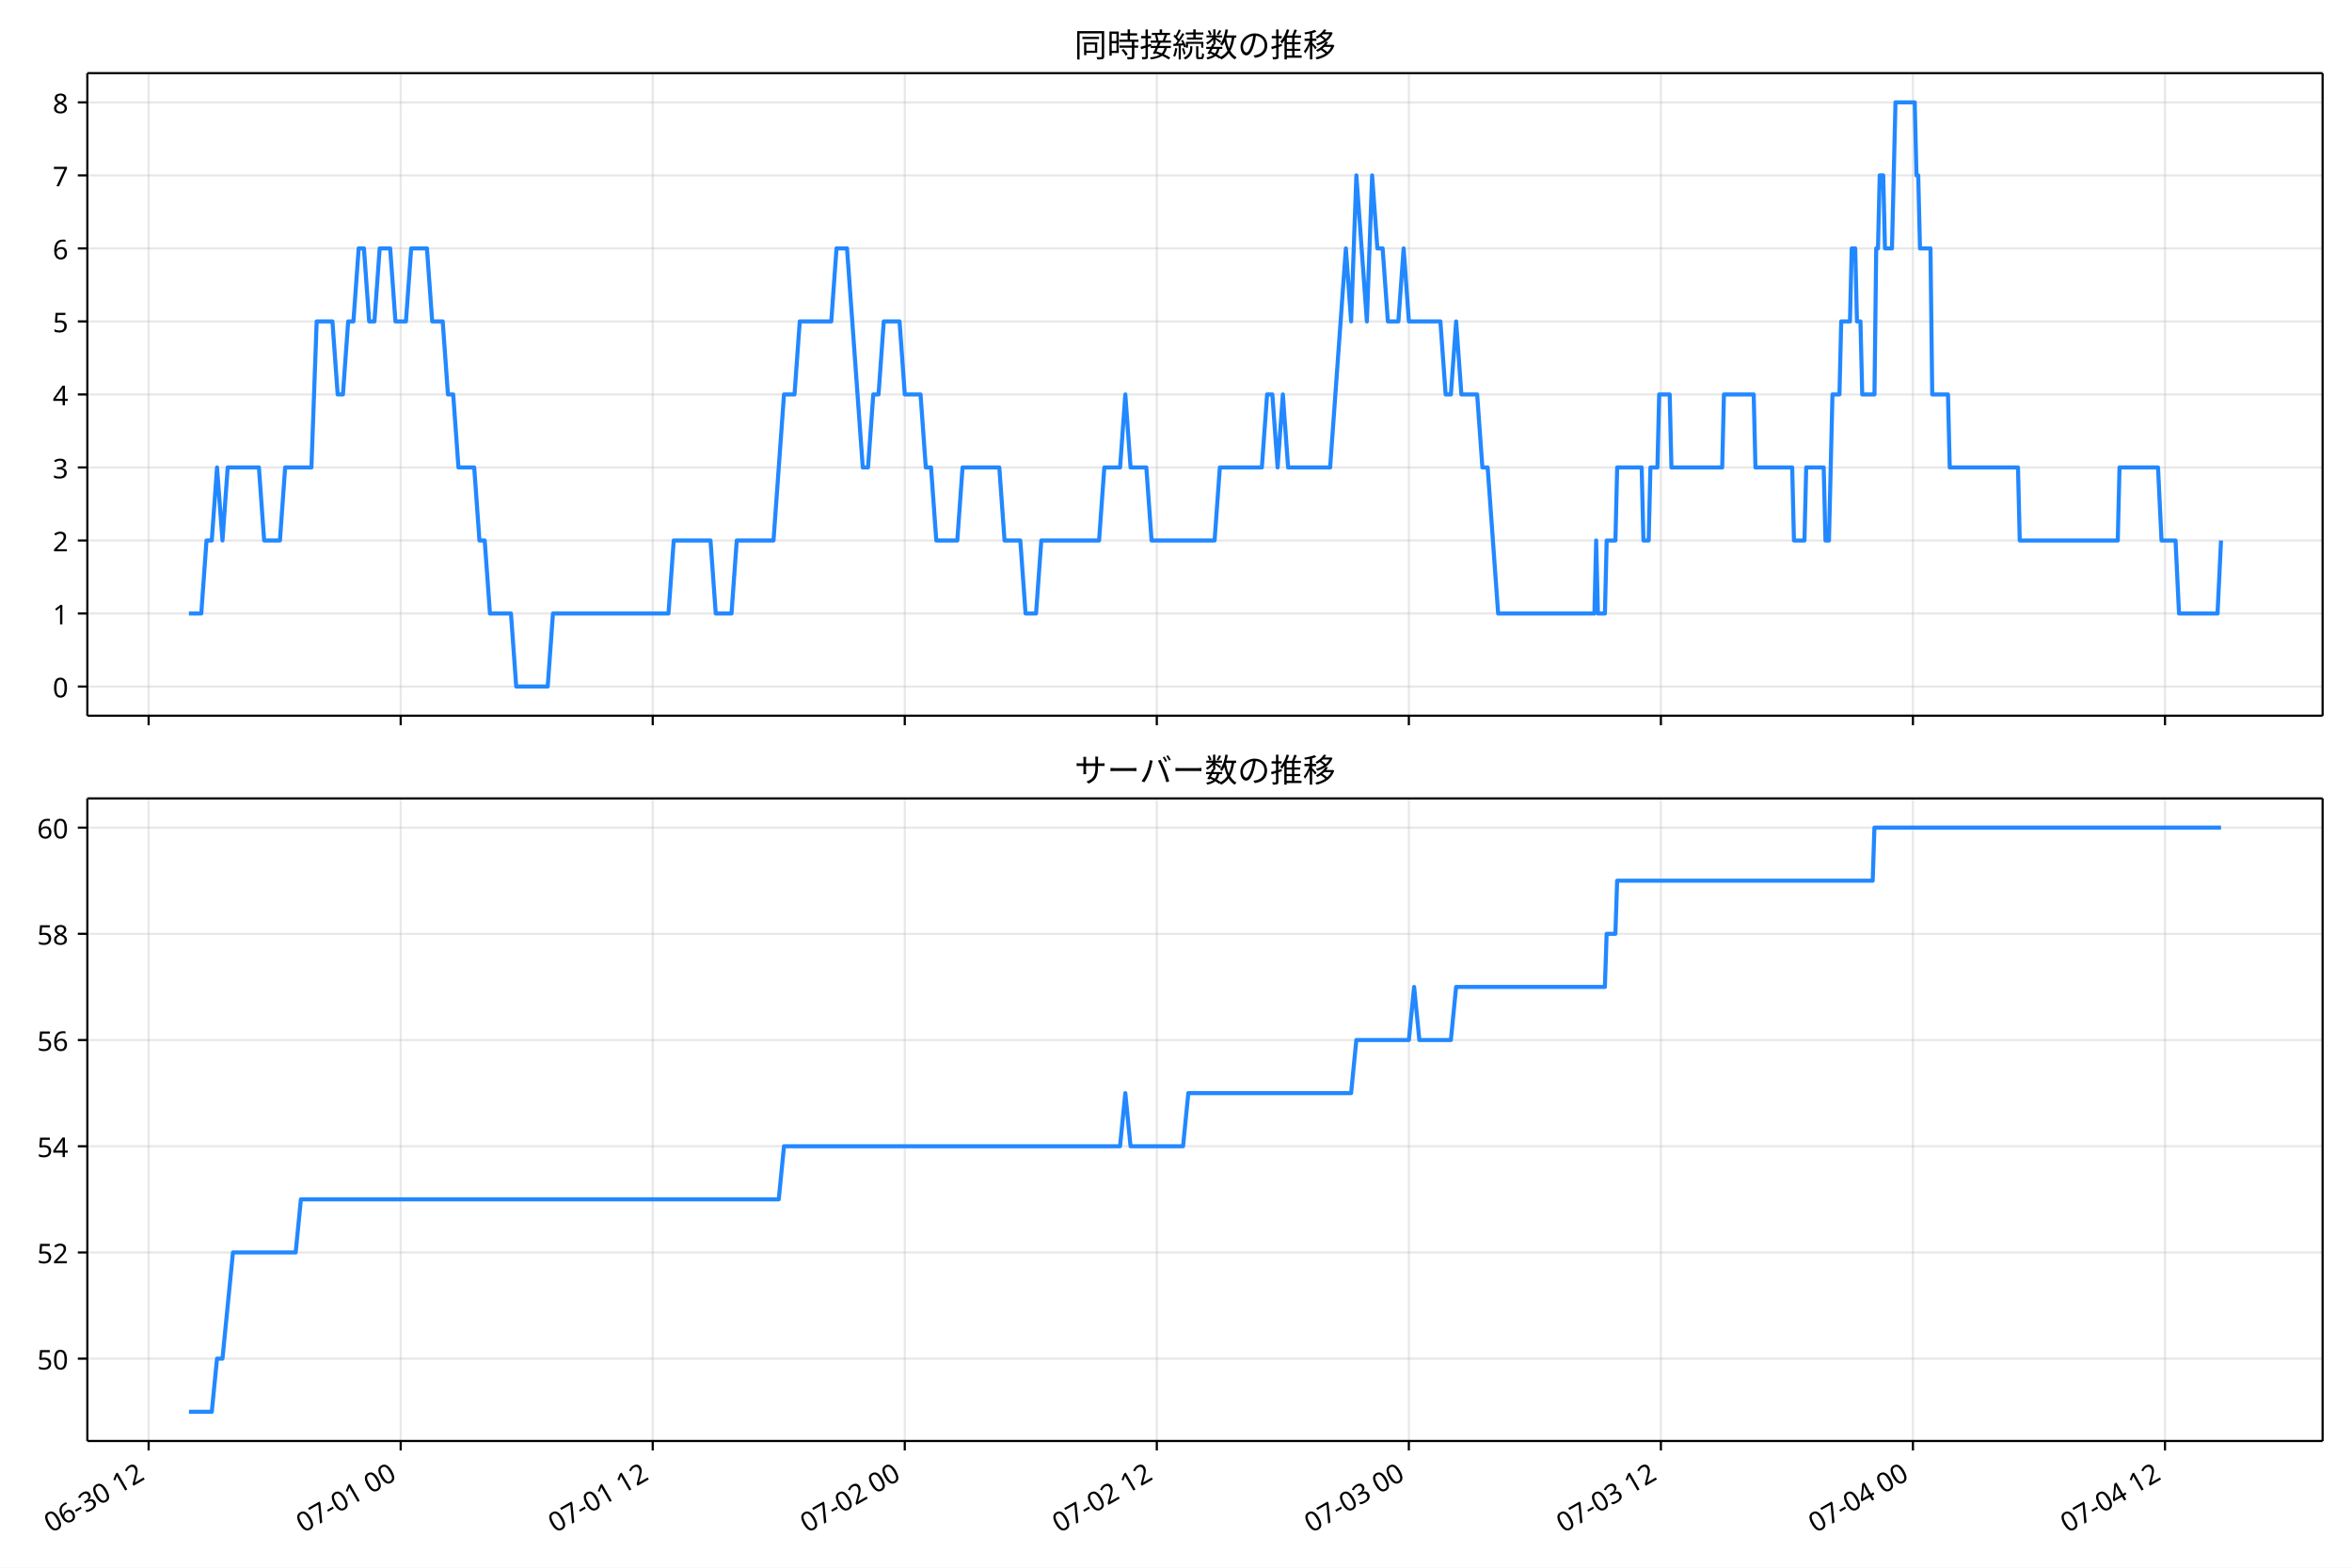
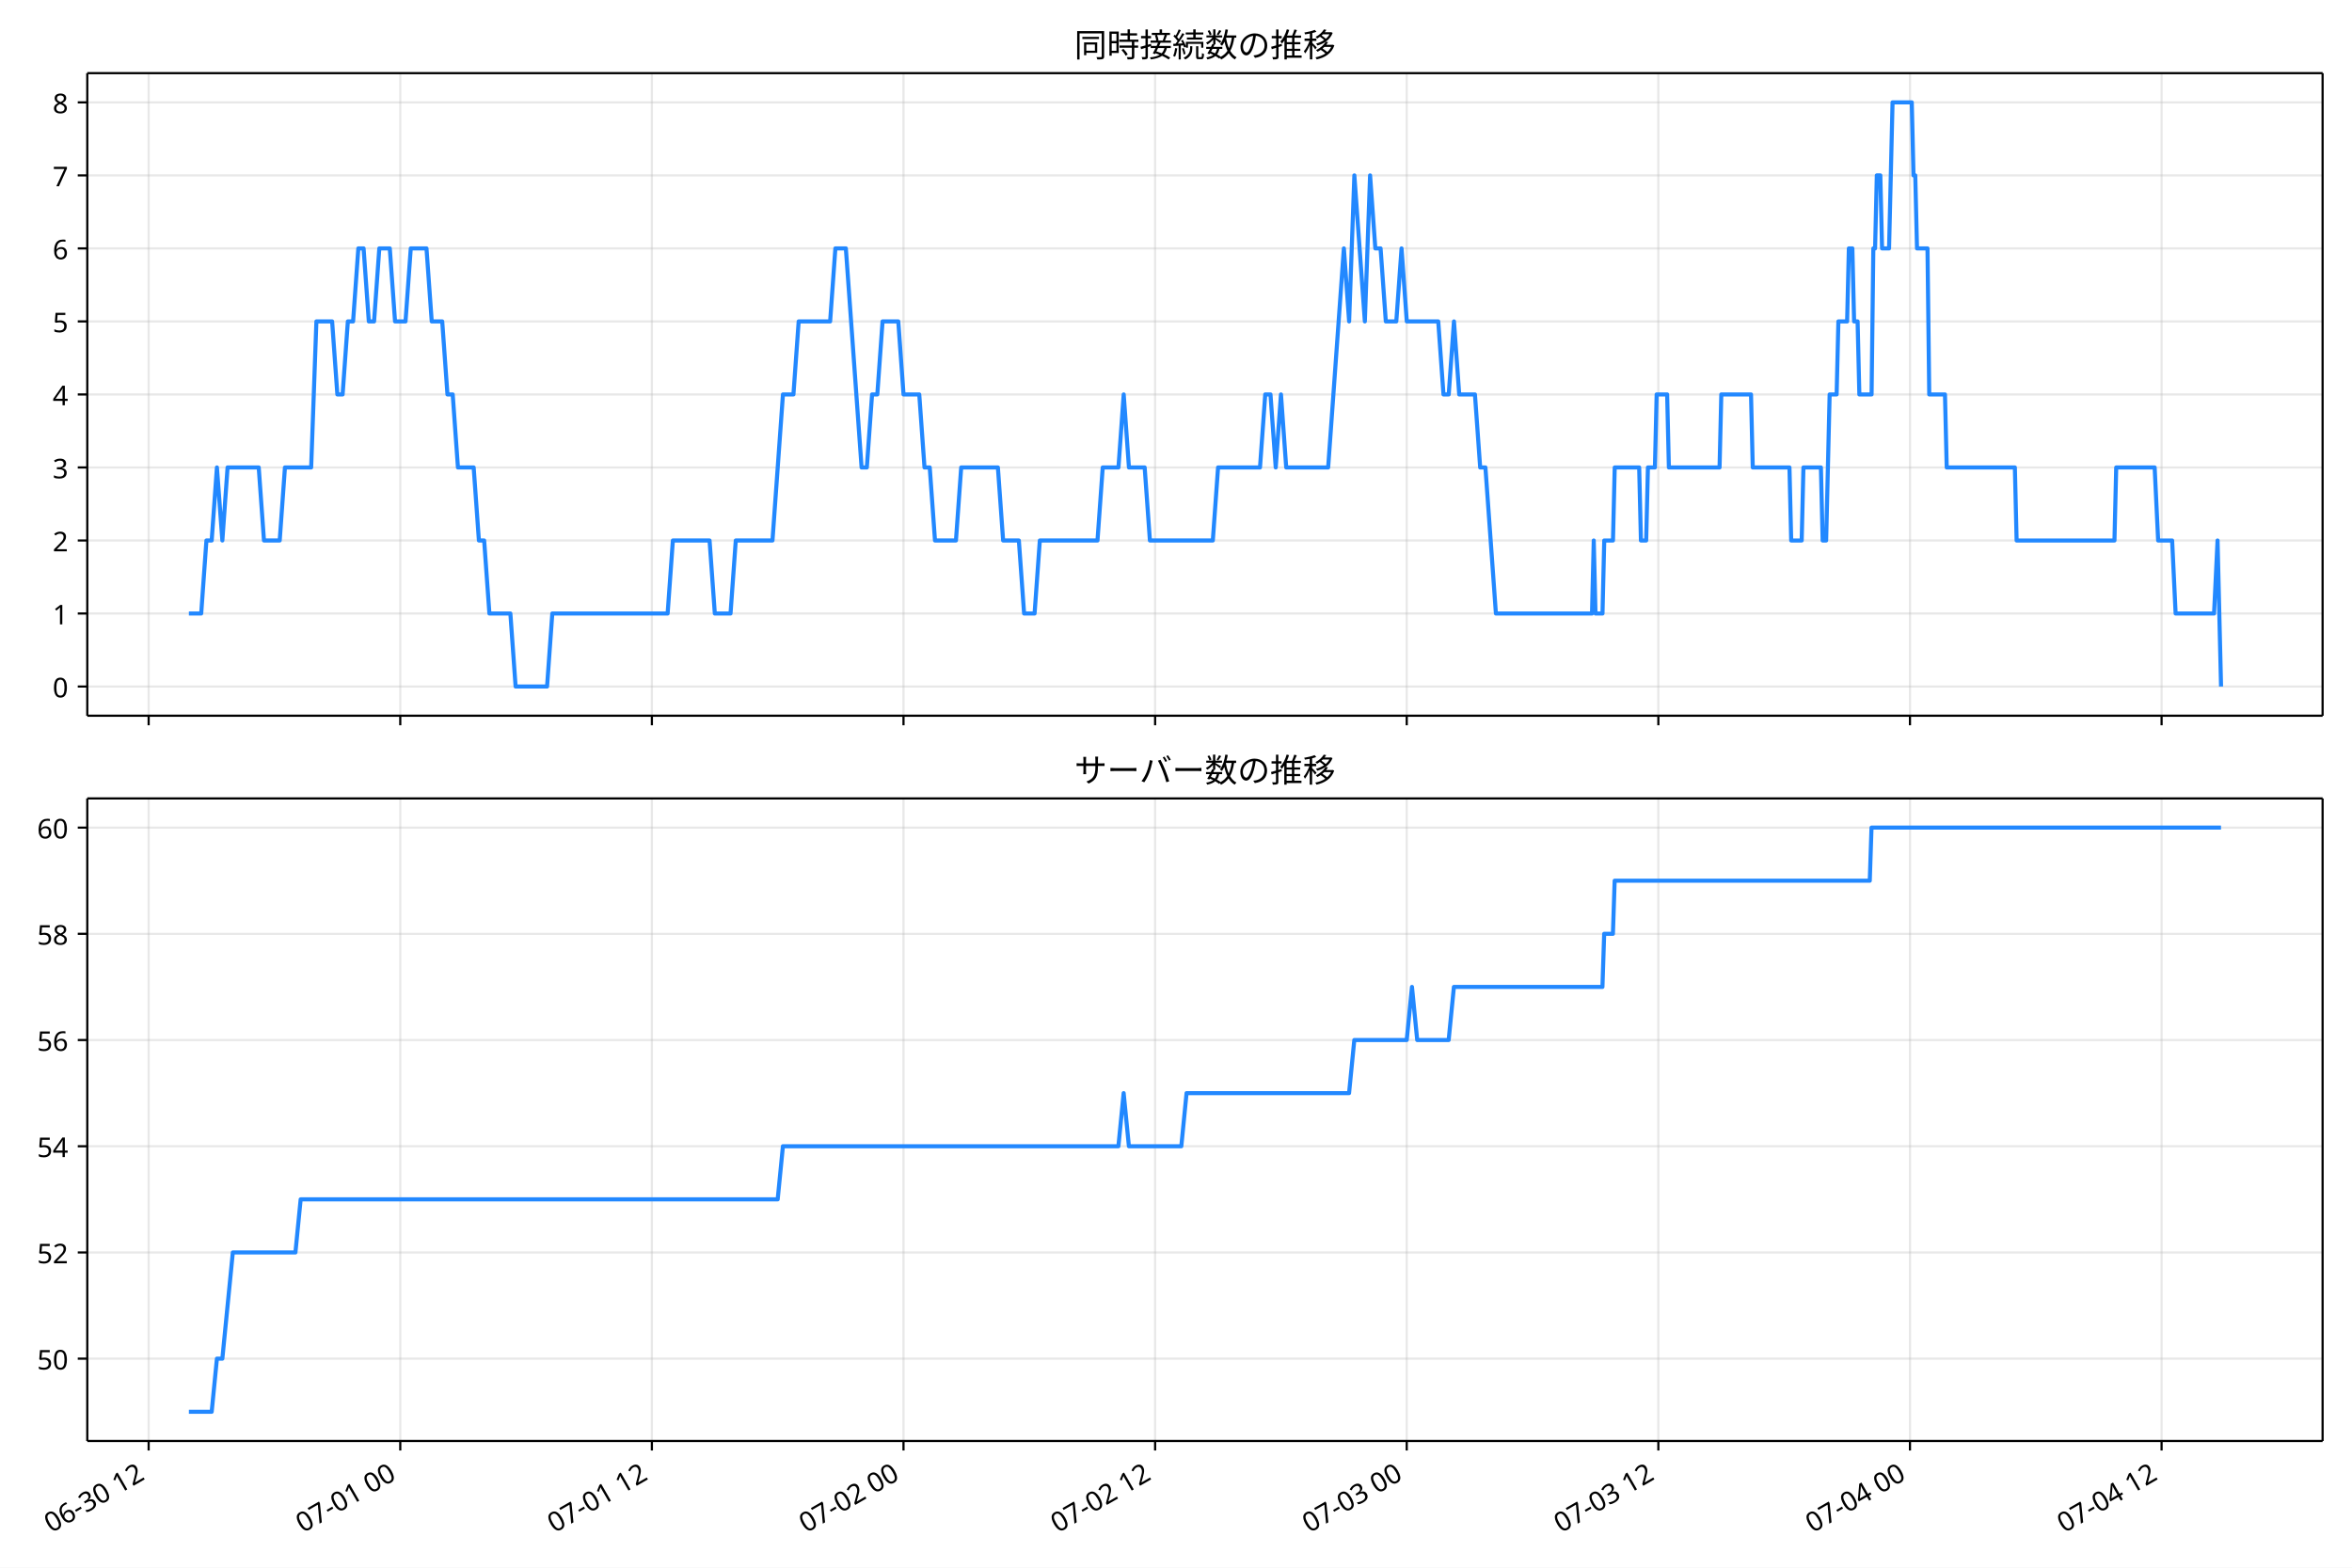
<svg xmlns="http://www.w3.org/2000/svg" xmlns:xlink="http://www.w3.org/1999/xlink" version="1.1" viewBox="0 0 864 576">
  <defs>
    <style type="text/css">*{stroke-linejoin: round; stroke-linecap: butt}</style>
  </defs>
  <g id="e">
    <g id="f">
      <path d="m0 576h864v-576h-864z" fill="#fff" />
    </g>
    <g id="g">
      <g id="h">
-         <path d="m32.085 262.97h821.11v-236.09h-821.11z" fill="#fff" />
+         <path d="m32.064 262.97h821.14v-236.09h-821.14z" fill="#fff" />
      </g>
      <g id="i">
        <g id="j">
          <g id="k">
-             <path d="m54.601 262.97v-236.09" clip-path="url(#a)" fill="none" stroke="#b0b0b0" stroke-linecap="square" stroke-opacity=".3" stroke-width=".8" />
+             <path d="m54.606 262.97v-236.09" clip-path="url(#a)" fill="none" stroke="#b0b0b0" stroke-linecap="square" stroke-opacity=".3" stroke-width=".8" />
          </g>
          <g id="l">
            <defs>
              <path id="b" d="m0 0v3.5" stroke="#000" stroke-width=".8" />
            </defs>
-             <use x="54.601" y="262.973" stroke="#000000" stroke-width=".8" xlink:href="#b" />
+             <use x="54.606" y="262.973" stroke="#000000" stroke-width=".8" xlink:href="#b" />
          </g>
        </g>
        <g id="m">
          <g id="n">
-             <path d="m147.19 262.97v-236.09" clip-path="url(#a)" fill="none" stroke="#b0b0b0" stroke-linecap="square" stroke-opacity=".3" stroke-width=".8" />
+             <path d="m147.04 262.97v-236.09" clip-path="url(#a)" fill="none" stroke="#b0b0b0" stroke-linecap="square" stroke-opacity=".3" stroke-width=".8" />
          </g>
          <g id="o">
-             <use x="147.189" y="262.973" stroke="#000000" stroke-width=".8" xlink:href="#b" />
+             <use x="147.037" y="262.973" stroke="#000000" stroke-width=".8" xlink:href="#b" />
          </g>
        </g>
        <g id="p">
          <g id="q">
-             <path d="m239.78 262.97v-236.09" clip-path="url(#a)" fill="none" stroke="#b0b0b0" stroke-linecap="square" stroke-opacity=".3" stroke-width=".8" />
+             <path d="m239.47 262.97v-236.09" clip-path="url(#a)" fill="none" stroke="#b0b0b0" stroke-linecap="square" stroke-opacity=".3" stroke-width=".8" />
          </g>
          <g id="r">
-             <use x="239.776" y="262.973" stroke="#000000" stroke-width=".8" xlink:href="#b" />
+             <use x="239.468" y="262.973" stroke="#000000" stroke-width=".8" xlink:href="#b" />
          </g>
        </g>
        <g id="s">
          <g id="t">
-             <path d="m332.36 262.97v-236.09" clip-path="url(#a)" fill="none" stroke="#b0b0b0" stroke-linecap="square" stroke-opacity=".3" stroke-width=".8" />
+             <path d="m331.9 262.97v-236.09" clip-path="url(#a)" fill="none" stroke="#b0b0b0" stroke-linecap="square" stroke-opacity=".3" stroke-width=".8" />
          </g>
          <g id="u">
-             <use x="332.364" y="262.973" stroke="#000000" stroke-width=".8" xlink:href="#b" />
+             <use x="331.898" y="262.973" stroke="#000000" stroke-width=".8" xlink:href="#b" />
          </g>
        </g>
        <g id="v">
          <g id="w">
-             <path d="m424.95 262.97v-236.09" clip-path="url(#a)" fill="none" stroke="#b0b0b0" stroke-linecap="square" stroke-opacity=".3" stroke-width=".8" />
+             <path d="m424.33 262.97v-236.09" clip-path="url(#a)" fill="none" stroke="#b0b0b0" stroke-linecap="square" stroke-opacity=".3" stroke-width=".8" />
          </g>
          <g id="x">
-             <use x="424.951" y="262.973" stroke="#000000" stroke-width=".8" xlink:href="#b" />
+             <use x="424.329" y="262.973" stroke="#000000" stroke-width=".8" xlink:href="#b" />
          </g>
        </g>
        <g id="y">
          <g id="z">
-             <path d="m517.54 262.97v-236.09" clip-path="url(#a)" fill="none" stroke="#b0b0b0" stroke-linecap="square" stroke-opacity=".3" stroke-width=".8" />
+             <path d="m516.76 262.97v-236.09" clip-path="url(#a)" fill="none" stroke="#b0b0b0" stroke-linecap="square" stroke-opacity=".3" stroke-width=".8" />
          </g>
          <g id="aa">
-             <use x="517.539" y="262.973" stroke="#000000" stroke-width=".8" xlink:href="#b" />
+             <use x="516.76" y="262.973" stroke="#000000" stroke-width=".8" xlink:href="#b" />
          </g>
        </g>
        <g id="ab">
          <g id="ac">
-             <path d="m610.13 262.97v-236.09" clip-path="url(#a)" fill="none" stroke="#b0b0b0" stroke-linecap="square" stroke-opacity=".3" stroke-width=".8" />
+             <path d="m609.19 262.97v-236.09" clip-path="url(#a)" fill="none" stroke="#b0b0b0" stroke-linecap="square" stroke-opacity=".3" stroke-width=".8" />
          </g>
          <g id="ad">
-             <use x="610.126" y="262.973" stroke="#000000" stroke-width=".8" xlink:href="#b" />
+             <use x="609.19" y="262.973" stroke="#000000" stroke-width=".8" xlink:href="#b" />
          </g>
        </g>
        <g id="ae">
          <g id="af">
-             <path d="m702.71 262.97v-236.09" clip-path="url(#a)" fill="none" stroke="#b0b0b0" stroke-linecap="square" stroke-opacity=".3" stroke-width=".8" />
+             <path d="m701.62 262.97v-236.09" clip-path="url(#a)" fill="none" stroke="#b0b0b0" stroke-linecap="square" stroke-opacity=".3" stroke-width=".8" />
          </g>
          <g id="ag">
-             <use x="702.714" y="262.973" stroke="#000000" stroke-width=".8" xlink:href="#b" />
+             <use x="701.621" y="262.973" stroke="#000000" stroke-width=".8" xlink:href="#b" />
          </g>
        </g>
        <g id="ah">
          <g id="ai">
-             <path d="m795.3 262.97v-236.09" clip-path="url(#a)" fill="none" stroke="#b0b0b0" stroke-linecap="square" stroke-opacity=".3" stroke-width=".8" />
+             <path d="m794.05 262.97v-236.09" clip-path="url(#a)" fill="none" stroke="#b0b0b0" stroke-linecap="square" stroke-opacity=".3" stroke-width=".8" />
          </g>
          <g id="aj">
-             <use x="795.302" y="262.973" stroke="#000000" stroke-width=".8" xlink:href="#b" />
+             <use x="794.052" y="262.973" stroke="#000000" stroke-width=".8" xlink:href="#b" />
          </g>
        </g>
      </g>
      <g id="ak">
        <g id="al">
          <g id="am">
-             <path d="m32.085 252.24h821.11" clip-path="url(#a)" fill="none" stroke="#b0b0b0" stroke-linecap="square" stroke-opacity=".3" stroke-width=".8" />
+             <path d="m32.064 252.24h821.14" clip-path="url(#a)" fill="none" stroke="#b0b0b0" stroke-linecap="square" stroke-opacity=".3" stroke-width=".8" />
          </g>
          <g id="an">
            <defs>
              <path id="d" d="m0 0h-3.5" stroke="#000" stroke-width=".8" />
            </defs>
-             <use x="32.085" y="252.241" stroke="#000000" stroke-width=".8" xlink:href="#d" />
+             <use x="32.064" y="252.241" stroke="#000000" stroke-width=".8" xlink:href="#d" />
          </g>
          <g id="ao">
-             <text transform="rotate(-0 25.085 256.23)" x="25.085" y="256.226" font-family="'Noto Sans JP'" font-size="10px" text-anchor="end">0</text>
+             <text transform="rotate(-0 25.064 256.23)" x="25.064" y="256.226" font-family="'Noto Sans JP'" font-size="10px" text-anchor="end">0</text>
          </g>
        </g>
        <g id="ap">
          <g id="aq">
-             <path d="m32.085 225.41h821.11" clip-path="url(#a)" fill="none" stroke="#b0b0b0" stroke-linecap="square" stroke-opacity=".3" stroke-width=".8" />
+             <path d="m32.064 225.41h821.14" clip-path="url(#a)" fill="none" stroke="#b0b0b0" stroke-linecap="square" stroke-opacity=".3" stroke-width=".8" />
          </g>
          <g id="ar">
-             <use x="32.085" y="225.413" stroke="#000000" stroke-width=".8" xlink:href="#d" />
+             <use x="32.064" y="225.413" stroke="#000000" stroke-width=".8" xlink:href="#d" />
          </g>
          <g id="as">
-             <text transform="rotate(-0 25.085 229.4)" x="25.085" y="229.398" font-family="'Noto Sans JP'" font-size="10px" text-anchor="end">1</text>
+             <text transform="rotate(-0 25.064 229.4)" x="25.064" y="229.398" font-family="'Noto Sans JP'" font-size="10px" text-anchor="end">1</text>
          </g>
        </g>
        <g id="at">
          <g id="au">
-             <path d="m32.085 198.58h821.11" clip-path="url(#a)" fill="none" stroke="#b0b0b0" stroke-linecap="square" stroke-opacity=".3" stroke-width=".8" />
+             <path d="m32.064 198.58h821.14" clip-path="url(#a)" fill="none" stroke="#b0b0b0" stroke-linecap="square" stroke-opacity=".3" stroke-width=".8" />
          </g>
          <g id="av">
-             <use x="32.085" y="198.584" stroke="#000000" stroke-width=".8" xlink:href="#d" />
+             <use x="32.064" y="198.584" stroke="#000000" stroke-width=".8" xlink:href="#d" />
          </g>
          <g id="aw">
-             <text transform="rotate(-0 25.085 202.57)" x="25.085" y="202.569" font-family="'Noto Sans JP'" font-size="10px" text-anchor="end">2</text>
+             <text transform="rotate(-0 25.064 202.57)" x="25.064" y="202.569" font-family="'Noto Sans JP'" font-size="10px" text-anchor="end">2</text>
          </g>
        </g>
        <g id="ax">
          <g id="ay">
-             <path d="m32.085 171.76h821.11" clip-path="url(#a)" fill="none" stroke="#b0b0b0" stroke-linecap="square" stroke-opacity=".3" stroke-width=".8" />
+             <path d="m32.064 171.76h821.14" clip-path="url(#a)" fill="none" stroke="#b0b0b0" stroke-linecap="square" stroke-opacity=".3" stroke-width=".8" />
          </g>
          <g id="az">
-             <use x="32.085" y="171.755" stroke="#000000" stroke-width=".8" xlink:href="#d" />
+             <use x="32.064" y="171.755" stroke="#000000" stroke-width=".8" xlink:href="#d" />
          </g>
          <g id="ba">
-             <text transform="rotate(-0 25.085 175.74)" x="25.085" y="175.74" font-family="'Noto Sans JP'" font-size="10px" text-anchor="end">3</text>
+             <text transform="rotate(-0 25.064 175.74)" x="25.064" y="175.74" font-family="'Noto Sans JP'" font-size="10px" text-anchor="end">3</text>
          </g>
        </g>
        <g id="bb">
          <g id="bc">
-             <path d="m32.085 144.93h821.11" clip-path="url(#a)" fill="none" stroke="#b0b0b0" stroke-linecap="square" stroke-opacity=".3" stroke-width=".8" />
+             <path d="m32.064 144.93h821.14" clip-path="url(#a)" fill="none" stroke="#b0b0b0" stroke-linecap="square" stroke-opacity=".3" stroke-width=".8" />
          </g>
          <g id="bd">
-             <use x="32.085" y="144.926" stroke="#000000" stroke-width=".8" xlink:href="#d" />
+             <use x="32.064" y="144.926" stroke="#000000" stroke-width=".8" xlink:href="#d" />
          </g>
          <g id="be">
-             <text transform="rotate(-0 25.085 148.91)" x="25.085" y="148.912" font-family="'Noto Sans JP'" font-size="10px" text-anchor="end">4</text>
+             <text transform="rotate(-0 25.064 148.91)" x="25.064" y="148.912" font-family="'Noto Sans JP'" font-size="10px" text-anchor="end">4</text>
          </g>
        </g>
        <g id="bf">
          <g id="bg">
-             <path d="m32.085 118.1h821.11" clip-path="url(#a)" fill="none" stroke="#b0b0b0" stroke-linecap="square" stroke-opacity=".3" stroke-width=".8" />
+             <path d="m32.064 118.1h821.14" clip-path="url(#a)" fill="none" stroke="#b0b0b0" stroke-linecap="square" stroke-opacity=".3" stroke-width=".8" />
          </g>
          <g id="bh">
-             <use x="32.085" y="118.098" stroke="#000000" stroke-width=".8" xlink:href="#d" />
+             <use x="32.064" y="118.098" stroke="#000000" stroke-width=".8" xlink:href="#d" />
          </g>
          <g id="bi">
-             <text transform="rotate(-0 25.085 122.08)" x="25.085" y="122.083" font-family="'Noto Sans JP'" font-size="10px" text-anchor="end">5</text>
+             <text transform="rotate(-0 25.064 122.08)" x="25.064" y="122.083" font-family="'Noto Sans JP'" font-size="10px" text-anchor="end">5</text>
          </g>
        </g>
        <g id="bj">
          <g id="bk">
-             <path d="m32.085 91.269h821.11" clip-path="url(#a)" fill="none" stroke="#b0b0b0" stroke-linecap="square" stroke-opacity=".3" stroke-width=".8" />
+             <path d="m32.064 91.269h821.14" clip-path="url(#a)" fill="none" stroke="#b0b0b0" stroke-linecap="square" stroke-opacity=".3" stroke-width=".8" />
          </g>
          <g id="bl">
-             <use x="32.085" y="91.269" stroke="#000000" stroke-width=".8" xlink:href="#d" />
+             <use x="32.064" y="91.269" stroke="#000000" stroke-width=".8" xlink:href="#d" />
          </g>
          <g id="bm">
-             <text transform="rotate(-0 25.085 95.254)" x="25.085" y="95.254" font-family="'Noto Sans JP'" font-size="10px" text-anchor="end">6</text>
+             <text transform="rotate(-0 25.064 95.254)" x="25.064" y="95.254" font-family="'Noto Sans JP'" font-size="10px" text-anchor="end">6</text>
          </g>
        </g>
        <g id="bn">
          <g id="bo">
-             <path d="m32.085 64.44h821.11" clip-path="url(#a)" fill="none" stroke="#b0b0b0" stroke-linecap="square" stroke-opacity=".3" stroke-width=".8" />
+             <path d="m32.064 64.44h821.14" clip-path="url(#a)" fill="none" stroke="#b0b0b0" stroke-linecap="square" stroke-opacity=".3" stroke-width=".8" />
          </g>
          <g id="bp">
-             <use x="32.085" y="64.44" stroke="#000000" stroke-width=".8" xlink:href="#d" />
+             <use x="32.064" y="64.44" stroke="#000000" stroke-width=".8" xlink:href="#d" />
          </g>
          <g id="bq">
-             <text transform="rotate(-0 25.085 68.425)" x="25.085" y="68.425" font-family="'Noto Sans JP'" font-size="10px" text-anchor="end">7</text>
+             <text transform="rotate(-0 25.064 68.425)" x="25.064" y="68.425" font-family="'Noto Sans JP'" font-size="10px" text-anchor="end">7</text>
          </g>
        </g>
        <g id="br">
          <g id="bs">
-             <path d="m32.085 37.611h821.11" clip-path="url(#a)" fill="none" stroke="#b0b0b0" stroke-linecap="square" stroke-opacity=".3" stroke-width=".8" />
+             <path d="m32.064 37.611h821.14" clip-path="url(#a)" fill="none" stroke="#b0b0b0" stroke-linecap="square" stroke-opacity=".3" stroke-width=".8" />
          </g>
          <g id="bt">
-             <use x="32.085" y="37.611" stroke="#000000" stroke-width=".8" xlink:href="#d" />
+             <use x="32.064" y="37.611" stroke="#000000" stroke-width=".8" xlink:href="#d" />
          </g>
          <g id="bu">
-             <text transform="rotate(-0 25.085 41.597)" x="25.085" y="41.597" font-family="'Noto Sans JP'" font-size="10px" text-anchor="end">8</text>
+             <text transform="rotate(-0 25.064 41.597)" x="25.064" y="41.597" font-family="'Noto Sans JP'" font-size="10px" text-anchor="end">8</text>
          </g>
        </g>
      </g>
      <g id="bv">
-         <path d="m69.409 225.41h4.529l1.925-26.829h1.935l1.925-26.829 2 26.829 1.92-26.829h11.466l1.929 26.829h5.787l1.929-26.829h9.645l1.929-53.657h5.787l1.929 26.829h1.929l1.929-26.829h1.929l1.929-26.829h1.929l1.929 26.829h1.929l1.929-26.829h3.858l1.929 26.829h3.858l1.929-26.829h5.787l1.929 26.829h3.858l1.929 26.829h1.929l1.929 26.829h5.787l1.929 26.829h1.929l1.929 26.829h7.716l1.929 26.829h11.573l1.929-26.829h42.436l1.929-26.829h13.502l1.929 26.829h5.787l1.929-26.829h13.502l3.858-53.657h3.858l1.929-26.829h11.573l1.929-26.829h3.858l5.787 80.486h1.929l1.929-26.829h1.929l1.929-26.829h5.787l1.929 26.829h5.787l1.929 26.829h1.929l1.929 26.829h7.716l1.929-26.829h13.502l1.929 26.829h5.787l1.929 26.829h3.858l1.929-26.829h21.218l1.929-26.829h5.787l1.929-26.829 1.929 26.829h5.787l1.929 26.829h23.147l1.929-26.829h15.431l1.929-26.829h1.929l1.929 26.829 1.929-26.829 1.929 26.829h15.431l5.787-80.486 1.929 26.829 1.929-53.657 3.858 53.657 1.929-53.657 1.929 26.829h1.929l1.929 26.829h3.858l1.929-26.829 1.929 26.829h11.573l1.929 26.829h1.929l1.929-26.829 1.929 26.829h5.787l1.929 26.829h1.929l3.858 53.657h35.363l.643-26.829.643 26.829h2.572l.643-26.829h3.215l.643-26.829h9.002l.643 26.829h1.929l.643-26.829h2.572l.643-26.829h3.858l.643 26.829h18.646l.643-26.829h10.93l.643 26.829h13.502l.643 26.829h3.858l.643-26.829h6.43l.643 26.829h1.286l1.286-53.657h2.572l.643-26.829h3.215l.643-26.829h1.286l.643 26.829h1.286l.643 26.829h4.501l.643-53.657h.643l.643-26.829h1.286l.643 26.829h2.572l1.286-53.657h7.073l.643 26.829h.643l.643 26.829h3.858l.643 53.657h5.787l.643 26.829h25.076l.643 26.829h36.006l.643-26.829h14.145l1.286 26.829h5.144l1.286 26.829h14.145l1.286-26.829v0" clip-path="url(#a)" fill="none" stroke="#28f" stroke-linecap="square" stroke-width="1.5" />
+         <path d="m69.389 225.41h4.521l1.921-26.829h1.932l1.921-26.829 1.996 26.829 1.917-26.829h11.447l1.926 26.829h5.777l1.926-26.829h9.628l1.926-53.657h5.777l1.926 26.829h1.926l1.926-26.829h1.926l1.926-26.829h1.926l1.926 26.829h1.926l1.926-26.829h3.851l1.926 26.829h3.851l1.926-26.829h5.777l1.926 26.829h3.851l1.926 26.829h1.926l1.926 26.829h5.777l1.926 26.829h1.926l1.926 26.829h7.703l1.926 26.829h11.554l1.926-26.829h42.364l1.926-26.829h13.479l1.926 26.829h5.777l1.926-26.829h13.479l3.851-53.657h3.851l1.926-26.829h11.554l1.926-26.829h3.851l5.777 80.486h1.926l1.926-26.829h1.926l1.926-26.829h5.777l1.926 26.829h5.777l1.926 26.829h1.926l1.926 26.829h7.703l1.926-26.829h13.479l1.926 26.829h5.777l1.926 26.829h3.851l1.926-26.829h21.182l1.926-26.829h5.777l1.926-26.829 1.926 26.829h5.777l1.926 26.829h23.108l1.926-26.829h15.405l1.926-26.829h1.926l1.926 26.829 1.926-26.829 1.926 26.829h15.405l5.777-80.486 1.926 26.829 1.926-53.657 3.851 53.657 1.926-53.657 1.926 26.829h1.926l1.926 26.829h3.851l1.926-26.829 1.926 26.829h11.554l1.926 26.829h1.926l1.926-26.829 1.926 26.829h5.777l1.926 26.829h1.926l3.851 53.657h35.303l.642-26.829.642 26.829h2.567l.642-26.829h3.209l.642-26.829h8.986l.642 26.829h1.926l.642-26.829h2.567l.642-26.829h3.851l.642 26.829h18.615l.642-26.829h10.912l.642 26.829h13.479l.642 26.829h3.851l.642-26.829h6.419l.642 26.829h1.284l1.284-53.657h2.567l.642-26.829h3.209l.642-26.829h1.284l.642 26.829h1.284l.642 26.829h4.493l.642-53.657h.642l.642-26.829h1.284l.642 26.829h2.567l1.284-53.657h7.061l.642 26.829h.642l.642 26.829h3.851l.642 53.657h5.777l.642 26.829h25.033l.642 26.829h35.945l.642-26.829h14.121l1.284 26.829h5.135l1.284 26.829h14.121l1.284-26.829 1.284 53.657v0" clip-path="url(#a)" fill="none" stroke="#28f" stroke-linecap="square" stroke-width="1.5" />
      </g>
      <g id="bw">
-         <path d="m32.085 262.97v-236.09" fill="none" stroke="#000" stroke-linecap="square" stroke-width=".8" />
+         <path d="m32.064 262.97v-236.09" fill="none" stroke="#000" stroke-linecap="square" stroke-width=".8" />
      </g>
      <g id="bx">
        <path d="m853.2 262.97v-236.09" fill="none" stroke="#000" stroke-linecap="square" stroke-width=".8" />
      </g>
      <g id="by">
-         <path d="m32.085 262.97h821.11" fill="none" stroke="#000" stroke-linecap="square" stroke-width=".8" />
+         <path d="m32.064 262.97h821.14" fill="none" stroke="#000" stroke-linecap="square" stroke-width=".8" />
      </g>
      <g id="bz">
-         <path d="m32.085 26.88h821.11" fill="none" stroke="#000" stroke-linecap="square" stroke-width=".8" />
+         <path d="m32.064 26.88h821.14" fill="none" stroke="#000" stroke-linecap="square" stroke-width=".8" />
      </g>
      <g id="ca">
-         <text transform="rotate(-0 442.64 20.88)" x="442.643" y="20.88" font-family="'Noto Sans JP'" font-size="12px" text-anchor="middle">同時接続数の推移</text>
+         <text transform="rotate(-0 442.63 20.88)" x="442.632" y="20.88" font-family="'Noto Sans JP'" font-size="12px" text-anchor="middle">同時接続数の推移</text>
      </g>
    </g>
    <g id="cb">
      <g id="cc">
-         <path d="m32.085 529.45h821.11v-236.09h-821.11z" fill="#fff" />
+         <path d="m32.064 529.45h821.14v-236.09h-821.14z" fill="#fff" />
      </g>
      <g id="cd">
        <g id="ce">
          <g id="cf">
-             <path d="m54.601 529.45v-236.09" clip-path="url(#c)" fill="none" stroke="#b0b0b0" stroke-linecap="square" stroke-opacity=".3" stroke-width=".8" />
+             <path d="m54.606 529.45v-236.09" clip-path="url(#c)" fill="none" stroke="#b0b0b0" stroke-linecap="square" stroke-opacity=".3" stroke-width=".8" />
          </g>
          <g id="cg">
-             <use x="54.601" y="529.445" stroke="#000000" stroke-width=".8" xlink:href="#b" />
+             <use x="54.606" y="529.445" stroke="#000000" stroke-width=".8" xlink:href="#b" />
          </g>
          <g id="ch">
-             <text transform="translate(18.828 563.36) rotate(-30)" font-family="'Noto Sans JP'" font-size="10px">06-30 12</text>
+             <text transform="translate(18.833 563.36) rotate(-30)" font-family="'Noto Sans JP'" font-size="10px">06-30 12</text>
          </g>
        </g>
        <g id="ci">
          <g id="cj">
-             <path d="m147.19 529.45v-236.09" clip-path="url(#c)" fill="none" stroke="#b0b0b0" stroke-linecap="square" stroke-opacity=".3" stroke-width=".8" />
+             <path d="m147.04 529.45v-236.09" clip-path="url(#c)" fill="none" stroke="#b0b0b0" stroke-linecap="square" stroke-opacity=".3" stroke-width=".8" />
          </g>
          <g id="ck">
-             <use x="147.189" y="529.445" stroke="#000000" stroke-width=".8" xlink:href="#b" />
+             <use x="147.037" y="529.445" stroke="#000000" stroke-width=".8" xlink:href="#b" />
          </g>
          <g id="cl">
-             <text transform="translate(111.42 563.36) rotate(-30)" font-family="'Noto Sans JP'" font-size="10px">07-01 00</text>
+             <text transform="translate(111.26 563.36) rotate(-30)" font-family="'Noto Sans JP'" font-size="10px">07-01 00</text>
          </g>
        </g>
        <g id="cm">
          <g id="cn">
-             <path d="m239.78 529.45v-236.09" clip-path="url(#c)" fill="none" stroke="#b0b0b0" stroke-linecap="square" stroke-opacity=".3" stroke-width=".8" />
+             <path d="m239.47 529.45v-236.09" clip-path="url(#c)" fill="none" stroke="#b0b0b0" stroke-linecap="square" stroke-opacity=".3" stroke-width=".8" />
          </g>
          <g id="co">
-             <use x="239.776" y="529.445" stroke="#000000" stroke-width=".8" xlink:href="#b" />
+             <use x="239.468" y="529.445" stroke="#000000" stroke-width=".8" xlink:href="#b" />
          </g>
          <g id="cp">
-             <text transform="translate(204 563.36) rotate(-30)" font-family="'Noto Sans JP'" font-size="10px">07-01 12</text>
+             <text transform="translate(203.69 563.36) rotate(-30)" font-family="'Noto Sans JP'" font-size="10px">07-01 12</text>
          </g>
        </g>
        <g id="cq">
          <g id="cr">
-             <path d="m332.36 529.45v-236.09" clip-path="url(#c)" fill="none" stroke="#b0b0b0" stroke-linecap="square" stroke-opacity=".3" stroke-width=".8" />
+             <path d="m331.9 529.45v-236.09" clip-path="url(#c)" fill="none" stroke="#b0b0b0" stroke-linecap="square" stroke-opacity=".3" stroke-width=".8" />
          </g>
          <g id="cs">
-             <use x="332.364" y="529.445" stroke="#000000" stroke-width=".8" xlink:href="#b" />
+             <use x="331.898" y="529.445" stroke="#000000" stroke-width=".8" xlink:href="#b" />
          </g>
          <g id="ct">
-             <text transform="translate(296.59 563.36) rotate(-30)" font-family="'Noto Sans JP'" font-size="10px">07-02 00</text>
+             <text transform="translate(296.12 563.36) rotate(-30)" font-family="'Noto Sans JP'" font-size="10px">07-02 00</text>
          </g>
        </g>
        <g id="cu">
          <g id="cv">
-             <path d="m424.95 529.45v-236.09" clip-path="url(#c)" fill="none" stroke="#b0b0b0" stroke-linecap="square" stroke-opacity=".3" stroke-width=".8" />
+             <path d="m424.33 529.45v-236.09" clip-path="url(#c)" fill="none" stroke="#b0b0b0" stroke-linecap="square" stroke-opacity=".3" stroke-width=".8" />
          </g>
          <g id="cw">
-             <use x="424.951" y="529.445" stroke="#000000" stroke-width=".8" xlink:href="#b" />
+             <use x="424.329" y="529.445" stroke="#000000" stroke-width=".8" xlink:href="#b" />
          </g>
          <g id="cx">
-             <text transform="translate(389.18 563.36) rotate(-30)" font-family="'Noto Sans JP'" font-size="10px">07-02 12</text>
+             <text transform="translate(388.56 563.36) rotate(-30)" font-family="'Noto Sans JP'" font-size="10px">07-02 12</text>
          </g>
        </g>
        <g id="cy">
          <g id="cz">
-             <path d="m517.54 529.45v-236.09" clip-path="url(#c)" fill="none" stroke="#b0b0b0" stroke-linecap="square" stroke-opacity=".3" stroke-width=".8" />
+             <path d="m516.76 529.45v-236.09" clip-path="url(#c)" fill="none" stroke="#b0b0b0" stroke-linecap="square" stroke-opacity=".3" stroke-width=".8" />
          </g>
          <g id="da">
-             <use x="517.539" y="529.445" stroke="#000000" stroke-width=".8" xlink:href="#b" />
+             <use x="516.76" y="529.445" stroke="#000000" stroke-width=".8" xlink:href="#b" />
          </g>
          <g id="db">
-             <text transform="translate(481.77 563.36) rotate(-30)" font-family="'Noto Sans JP'" font-size="10px">07-03 00</text>
+             <text transform="translate(480.99 563.36) rotate(-30)" font-family="'Noto Sans JP'" font-size="10px">07-03 00</text>
          </g>
        </g>
        <g id="dc">
          <g id="dd">
-             <path d="m610.13 529.45v-236.09" clip-path="url(#c)" fill="none" stroke="#b0b0b0" stroke-linecap="square" stroke-opacity=".3" stroke-width=".8" />
+             <path d="m609.19 529.45v-236.09" clip-path="url(#c)" fill="none" stroke="#b0b0b0" stroke-linecap="square" stroke-opacity=".3" stroke-width=".8" />
          </g>
          <g id="de">
-             <use x="610.126" y="529.445" stroke="#000000" stroke-width=".8" xlink:href="#b" />
+             <use x="609.19" y="529.445" stroke="#000000" stroke-width=".8" xlink:href="#b" />
          </g>
          <g id="df">
-             <text transform="translate(574.35 563.36) rotate(-30)" font-family="'Noto Sans JP'" font-size="10px">07-03 12</text>
+             <text transform="translate(573.42 563.36) rotate(-30)" font-family="'Noto Sans JP'" font-size="10px">07-03 12</text>
          </g>
        </g>
        <g id="dg">
          <g id="dh">
-             <path d="m702.71 529.45v-236.09" clip-path="url(#c)" fill="none" stroke="#b0b0b0" stroke-linecap="square" stroke-opacity=".3" stroke-width=".8" />
+             <path d="m701.62 529.45v-236.09" clip-path="url(#c)" fill="none" stroke="#b0b0b0" stroke-linecap="square" stroke-opacity=".3" stroke-width=".8" />
          </g>
          <g id="di">
-             <use x="702.714" y="529.445" stroke="#000000" stroke-width=".8" xlink:href="#b" />
+             <use x="701.621" y="529.445" stroke="#000000" stroke-width=".8" xlink:href="#b" />
          </g>
          <g id="dj">
-             <text transform="translate(666.94 563.36) rotate(-30)" font-family="'Noto Sans JP'" font-size="10px">07-04 00</text>
+             <text transform="translate(665.85 563.36) rotate(-30)" font-family="'Noto Sans JP'" font-size="10px">07-04 00</text>
          </g>
        </g>
        <g id="dk">
          <g id="dl">
-             <path d="m795.3 529.45v-236.09" clip-path="url(#c)" fill="none" stroke="#b0b0b0" stroke-linecap="square" stroke-opacity=".3" stroke-width=".8" />
+             <path d="m794.05 529.45v-236.09" clip-path="url(#c)" fill="none" stroke="#b0b0b0" stroke-linecap="square" stroke-opacity=".3" stroke-width=".8" />
          </g>
          <g id="dm">
-             <use x="795.302" y="529.445" stroke="#000000" stroke-width=".8" xlink:href="#b" />
+             <use x="794.052" y="529.445" stroke="#000000" stroke-width=".8" xlink:href="#b" />
          </g>
          <g id="dn">
-             <text transform="translate(759.53 563.36) rotate(-30)" font-family="'Noto Sans JP'" font-size="10px">07-04 12</text>
+             <text transform="translate(758.28 563.36) rotate(-30)" font-family="'Noto Sans JP'" font-size="10px">07-04 12</text>
          </g>
        </g>
      </g>
      <g id="do">
        <g id="dp">
          <g id="dq">
-             <path d="m32.085 499.2h821.11" clip-path="url(#c)" fill="none" stroke="#b0b0b0" stroke-linecap="square" stroke-opacity=".3" stroke-width=".8" />
+             <path d="m32.064 499.2h821.14" clip-path="url(#c)" fill="none" stroke="#b0b0b0" stroke-linecap="square" stroke-opacity=".3" stroke-width=".8" />
          </g>
          <g id="dr">
-             <use x="32.085" y="499.202" stroke="#000000" stroke-width=".8" xlink:href="#d" />
+             <use x="32.064" y="499.202" stroke="#000000" stroke-width=".8" xlink:href="#d" />
          </g>
          <g id="ds">
-             <text transform="rotate(-0 25.085 503.19)" x="25.085" y="503.187" font-family="'Noto Sans JP'" font-size="10px" text-anchor="end">50</text>
+             <text transform="rotate(-0 25.064 503.19)" x="25.064" y="503.187" font-family="'Noto Sans JP'" font-size="10px" text-anchor="end">50</text>
          </g>
        </g>
        <g id="dt">
          <g id="du">
-             <path d="m32.085 460.18h821.11" clip-path="url(#c)" fill="none" stroke="#b0b0b0" stroke-linecap="square" stroke-opacity=".3" stroke-width=".8" />
+             <path d="m32.064 460.18h821.14" clip-path="url(#c)" fill="none" stroke="#b0b0b0" stroke-linecap="square" stroke-opacity=".3" stroke-width=".8" />
          </g>
          <g id="dv">
-             <use x="32.085" y="460.179" stroke="#000000" stroke-width=".8" xlink:href="#d" />
+             <use x="32.064" y="460.179" stroke="#000000" stroke-width=".8" xlink:href="#d" />
          </g>
          <g id="dw">
-             <text transform="rotate(-0 25.085 464.16)" x="25.085" y="464.164" font-family="'Noto Sans JP'" font-size="10px" text-anchor="end">52</text>
+             <text transform="rotate(-0 25.064 464.16)" x="25.064" y="464.164" font-family="'Noto Sans JP'" font-size="10px" text-anchor="end">52</text>
          </g>
        </g>
        <g id="dx">
          <g id="dy">
-             <path d="m32.085 421.15h821.11" clip-path="url(#c)" fill="none" stroke="#b0b0b0" stroke-linecap="square" stroke-opacity=".3" stroke-width=".8" />
+             <path d="m32.064 421.15h821.14" clip-path="url(#c)" fill="none" stroke="#b0b0b0" stroke-linecap="square" stroke-opacity=".3" stroke-width=".8" />
          </g>
          <g id="dz">
-             <use x="32.085" y="421.155" stroke="#000000" stroke-width=".8" xlink:href="#d" />
+             <use x="32.064" y="421.155" stroke="#000000" stroke-width=".8" xlink:href="#d" />
          </g>
          <g id="ea">
-             <text transform="rotate(-0 25.085 425.14)" x="25.085" y="425.14" font-family="'Noto Sans JP'" font-size="10px" text-anchor="end">54</text>
+             <text transform="rotate(-0 25.064 425.14)" x="25.064" y="425.14" font-family="'Noto Sans JP'" font-size="10px" text-anchor="end">54</text>
          </g>
        </g>
        <g id="eb">
          <g id="ec">
-             <path d="m32.085 382.13h821.11" clip-path="url(#c)" fill="none" stroke="#b0b0b0" stroke-linecap="square" stroke-opacity=".3" stroke-width=".8" />
+             <path d="m32.064 382.13h821.14" clip-path="url(#c)" fill="none" stroke="#b0b0b0" stroke-linecap="square" stroke-opacity=".3" stroke-width=".8" />
          </g>
          <g id="ed">
-             <use x="32.085" y="382.131" stroke="#000000" stroke-width=".8" xlink:href="#d" />
+             <use x="32.064" y="382.131" stroke="#000000" stroke-width=".8" xlink:href="#d" />
          </g>
          <g id="ee">
-             <text transform="rotate(-0 25.085 386.12)" x="25.085" y="386.117" font-family="'Noto Sans JP'" font-size="10px" text-anchor="end">56</text>
+             <text transform="rotate(-0 25.064 386.12)" x="25.064" y="386.117" font-family="'Noto Sans JP'" font-size="10px" text-anchor="end">56</text>
          </g>
        </g>
        <g id="ef">
          <g id="eg">
-             <path d="m32.085 343.11h821.11" clip-path="url(#c)" fill="none" stroke="#b0b0b0" stroke-linecap="square" stroke-opacity=".3" stroke-width=".8" />
+             <path d="m32.064 343.11h821.14" clip-path="url(#c)" fill="none" stroke="#b0b0b0" stroke-linecap="square" stroke-opacity=".3" stroke-width=".8" />
          </g>
          <g id="eh">
-             <use x="32.085" y="343.108" stroke="#000000" stroke-width=".8" xlink:href="#d" />
+             <use x="32.064" y="343.108" stroke="#000000" stroke-width=".8" xlink:href="#d" />
          </g>
          <g id="ei">
-             <text transform="rotate(-0 25.085 347.09)" x="25.085" y="347.093" font-family="'Noto Sans JP'" font-size="10px" text-anchor="end">58</text>
+             <text transform="rotate(-0 25.064 347.09)" x="25.064" y="347.093" font-family="'Noto Sans JP'" font-size="10px" text-anchor="end">58</text>
          </g>
        </g>
        <g id="ej">
          <g id="ek">
-             <path d="m32.085 304.08h821.11" clip-path="url(#c)" fill="none" stroke="#b0b0b0" stroke-linecap="square" stroke-opacity=".3" stroke-width=".8" />
+             <path d="m32.064 304.08h821.14" clip-path="url(#c)" fill="none" stroke="#b0b0b0" stroke-linecap="square" stroke-opacity=".3" stroke-width=".8" />
          </g>
          <g id="el">
-             <use x="32.085" y="304.084" stroke="#000000" stroke-width=".8" xlink:href="#d" />
+             <use x="32.064" y="304.084" stroke="#000000" stroke-width=".8" xlink:href="#d" />
          </g>
          <g id="em">
-             <text transform="rotate(-0 25.085 308.07)" x="25.085" y="308.069" font-family="'Noto Sans JP'" font-size="10px" text-anchor="end">60</text>
+             <text transform="rotate(-0 25.064 308.07)" x="25.064" y="308.069" font-family="'Noto Sans JP'" font-size="10px" text-anchor="end">60</text>
          </g>
        </g>
      </g>
      <g id="en">
-         <path d="m69.409 518.71h8.389l1.925-19.512h2l3.853-39.024h23.035l1.929-19.512h175.53l1.929-19.512h123.45l1.929-19.512 1.929 19.512h19.289l1.929-19.512h59.796l1.929-19.512h19.289l1.929-19.512 1.929 19.512h11.573l1.929-19.512h54.652l.643-19.512h3.215l.643-19.512h93.874l.643-19.512h127.31v0" clip-path="url(#c)" fill="none" stroke="#28f" stroke-linecap="square" stroke-width="1.5" />
+         <path d="m69.389 518.71h8.374l1.921-19.512h1.996l3.847-39.024h22.996l1.926-19.512h175.23l1.926-19.512h123.24l1.926-19.512 1.926 19.512h19.256l1.926-19.512h59.695l1.926-19.512h19.256l1.926-19.512 1.926 19.512h11.554l1.926-19.512h54.56l.642-19.512h3.209l.642-19.512h93.714l.642-19.512h128.38v0" clip-path="url(#c)" fill="none" stroke="#28f" stroke-linecap="square" stroke-width="1.5" />
      </g>
      <g id="eo">
-         <path d="m32.085 529.45v-236.09" fill="none" stroke="#000" stroke-linecap="square" stroke-width=".8" />
+         <path d="m32.064 529.45v-236.09" fill="none" stroke="#000" stroke-linecap="square" stroke-width=".8" />
      </g>
      <g id="ep">
        <path d="m853.2 529.45v-236.09" fill="none" stroke="#000" stroke-linecap="square" stroke-width=".8" />
      </g>
      <g id="eq">
-         <path d="m32.085 529.45h821.11" fill="none" stroke="#000" stroke-linecap="square" stroke-width=".8" />
+         <path d="m32.064 529.45h821.14" fill="none" stroke="#000" stroke-linecap="square" stroke-width=".8" />
      </g>
      <g id="er">
-         <path d="m32.085 293.35h821.11" fill="none" stroke="#000" stroke-linecap="square" stroke-width=".8" />
+         <path d="m32.064 293.35h821.14" fill="none" stroke="#000" stroke-linecap="square" stroke-width=".8" />
      </g>
      <g id="es">
-         <text transform="rotate(-0 442.64 287.35)" x="442.643" y="287.353" font-family="'Noto Sans JP'" font-size="12px" text-anchor="middle">サーバー数の推移</text>
+         <text transform="rotate(-0 442.63 287.35)" x="442.632" y="287.353" font-family="'Noto Sans JP'" font-size="12px" text-anchor="middle">サーバー数の推移</text>
      </g>
    </g>
  </g>
  <defs>
    <clipPath id="a">
-       <rect x="32.085" y="26.88" width="821.11" height="236.09" />
+       <rect x="32.064" y="26.88" width="821.14" height="236.09" />
    </clipPath>
    <clipPath id="c">
-       <rect x="32.085" y="293.35" width="821.11" height="236.09" />
+       <rect x="32.064" y="293.35" width="821.14" height="236.09" />
    </clipPath>
  </defs>
</svg>
